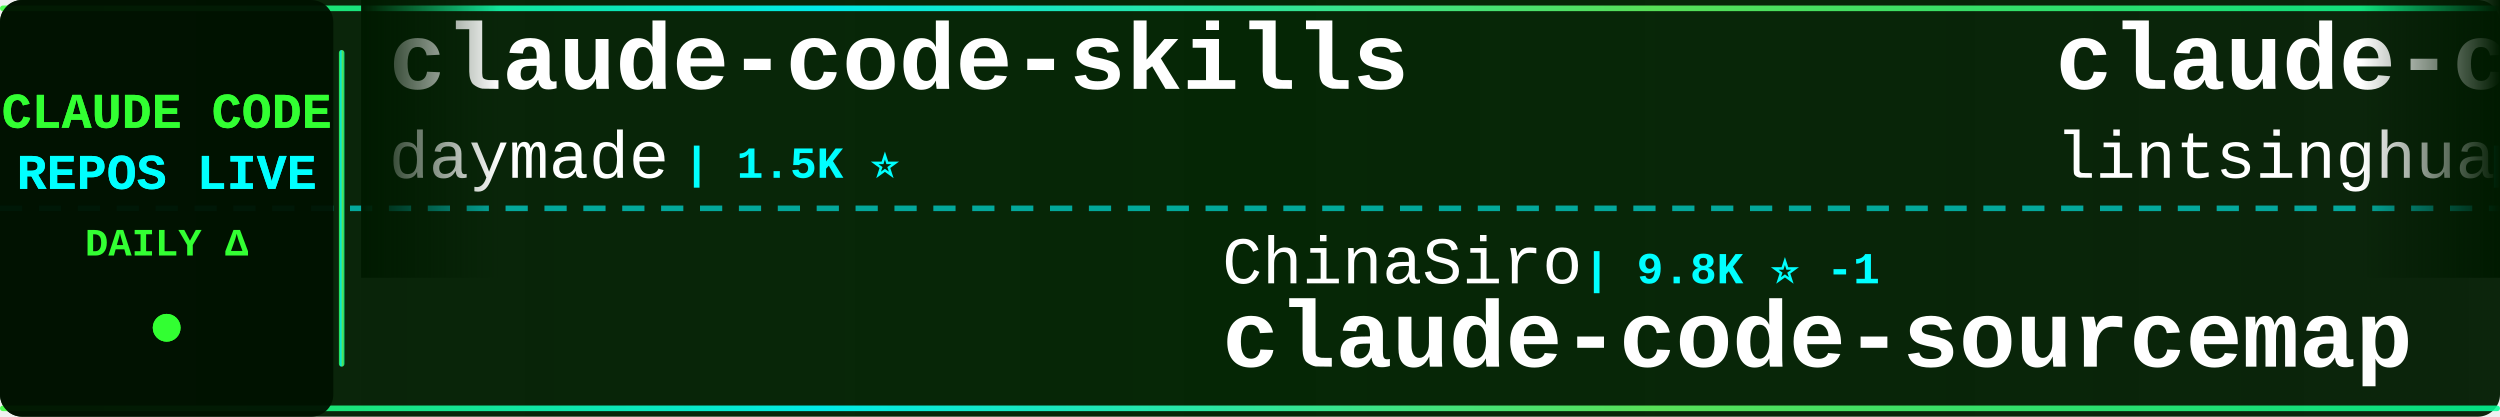
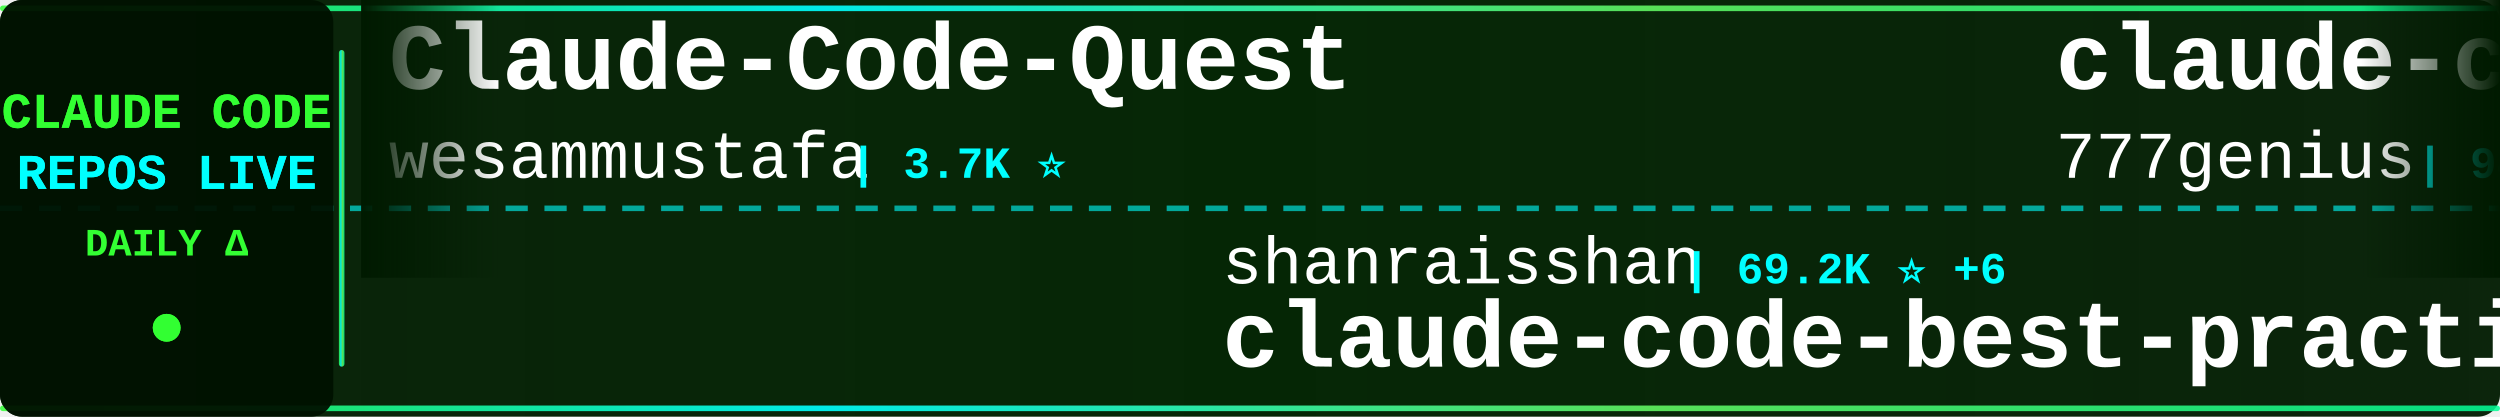
<svg xmlns="http://www.w3.org/2000/svg" width="900" height="150">
  <defs>
    <linearGradient id="tickerBg" x1="0%" y1="0%" x2="100%" y2="0%">
      <stop offset="0%" style="stop-color:#001a00;stop-opacity:0.95" />
      <stop offset="50%" style="stop-color:#002200;stop-opacity:0.98" />
      <stop offset="100%" style="stop-color:#001a00;stop-opacity:0.95" />
    </linearGradient>
    <linearGradient id="borderGrad" x1="0%" y1="0%" x2="100%" y2="0%">
      <stop offset="0%" style="stop-color:#33ff33;stop-opacity:0.85">
        <animate attributeName="stop-opacity" values="0.85;1;0.85" dur="2s" repeatCount="indefinite" />
      </stop>
      <stop offset="33%" style="stop-color:#00ffff;stop-opacity:0.9">
        <animate attributeName="stop-opacity" values="0.9;1;0.9" dur="2.2s" repeatCount="indefinite" />
      </stop>
      <stop offset="66%" style="stop-color:#66ff66;stop-opacity:0.85">
        <animate attributeName="stop-opacity" values="0.85;1;0.85" dur="1.8s" repeatCount="indefinite" />
      </stop>
      <stop offset="100%" style="stop-color:#00ff99;stop-opacity:0.85">
        <animate attributeName="stop-opacity" values="0.85;1;0.85" dur="2s" repeatCount="indefinite" />
      </stop>
    </linearGradient>
    <filter id="textGlow">
      <feGaussianBlur stdDeviation="0.1" result="coloredBlur" />
      <feMerge>
        <feMergeNode in="coloredBlur" />
        <feMergeNode in="SourceGraphic" />
      </feMerge>
    </filter>
    <filter id="metricGlow">
      <feGaussianBlur stdDeviation="0.2" result="coloredBlur" />
      <feMerge>
        <feMergeNode in="coloredBlur" />
        <feMergeNode in="SourceGraphic" />
      </feMerge>
    </filter>
    <linearGradient id="leftFade" x1="0%" y1="0%" x2="100%" y2="0%">
      <stop offset="0%" style="stop-color:#001a00;stop-opacity:1" />
      <stop offset="100%" style="stop-color:#001a00;stop-opacity:0" />
    </linearGradient>
    <linearGradient id="rightFade" x1="0%" y1="0%" x2="100%" y2="0%">
      <stop offset="0%" style="stop-color:#001a00;stop-opacity:0" />
      <stop offset="100%" style="stop-color:#001a00;stop-opacity:1" />
    </linearGradient>
  </defs>
  <rect width="900" height="150" fill="url(#tickerBg)" rx="8" />
  <rect x="0" y="2" width="900" height="2" fill="url(#borderGrad)" rx="1" />
  <rect x="0" y="146" width="900" height="2" fill="url(#borderGrad)" rx="1" />
  <line x1="0" y1="75" x2="900" y2="75" stroke="#00ffff" stroke-width="2" stroke-dasharray="8 6" opacity="0.6" />
  <rect x="0" y="0" width="120" height="150" fill="#001100" opacity="0.95" rx="8" />
  <text x="60" y="46" font-family="'Courier New', monospace" font-size="18" font-weight="bold" fill="#33ff33" text-anchor="middle" filter="url(#textGlow)">
    CLAUDE CODE
  </text>
  <text x="60" y="68" font-family="'Courier New', monospace" font-size="18" font-weight="bold" fill="#00ffff" text-anchor="middle" filter="url(#textGlow)">
    REPOS LIVE
  </text>
  <text x="60" y="92" font-family="'Courier New', monospace" font-size="14" font-weight="bold" fill="#33ff33" text-anchor="middle">
    DAILY Δ
  </text>
  <circle cx="60" cy="118" r="5" fill="#33ff33" filter="url(#metricGlow)">
    <animate attributeName="r" values="4;6;4" dur="1.5s" repeatCount="indefinite" />
    <animate attributeName="opacity" values="0.6;1;0.6" dur="1.5s" repeatCount="indefinite" />
  </circle>
  <rect x="122" y="18" width="2" height="114" fill="url(#borderGrad)" rx="1" />
  <clipPath id="tickerClip">
    <rect x="130" y="0" width="770" height="150" />
  </clipPath>
  <g clip-path="url(#tickerClip)">
    <g id="tickerItems">
      <animateTransform attributeName="transform" attributeType="XML" type="translate" from="0 0" to="-3000 0" dur="54s" repeatCount="indefinite" />
      <g transform="translate(0, 0)">
-         <text x="140" y="32" font-family="'Courier New', monospace" font-size="34" font-weight="bold" fill="#ffffff">claude-code-skills</text>
-         <text x="140" y="64" font-family="'Courier New', monospace" font-size="24" font-weight="normal" fill="#ffffff" opacity="1.0">daymade</text>
-         <text x="246" y="64" font-family="'Courier New', monospace" font-size="16" font-weight="bold" fill="#00ffff"> | 1.5K ⭐</text>
+         <text x="140" y="32" font-family="'Courier New', monospace" font-size="34" font-weight="bold" fill="#ffffff">Claude-Code-Quest</text>
+         <text x="140" y="64" font-family="'Courier New', monospace" font-size="24" font-weight="normal" fill="#ffffff" opacity="1.0">wesammustafa</text>
+         <text x="306" y="64" font-family="'Courier New', monospace" font-size="16" font-weight="bold" fill="#00ffff"> | 3.7K ⭐</text>
      </g>
      <g transform="translate(300, 0)">
-         <text x="140" y="102" font-family="'Courier New', monospace" font-size="24" font-weight="normal" fill="#ffffff" opacity="1.0">ChinaSiro</text>
-         <text x="270" y="102" font-family="'Courier New', monospace" font-size="16" font-weight="bold" fill="#00ffff"> | 9.8K ⭐ -1</text>
-         <text x="140" y="132" font-family="'Courier New', monospace" font-size="34" font-weight="bold" fill="#ffffff">claude-code-sourcemap</text>
+         <text x="140" y="102" font-family="'Courier New', monospace" font-size="24" font-weight="normal" fill="#ffffff" opacity="1.0">shanraisshan</text>
+         <text x="306" y="102" font-family="'Courier New', monospace" font-size="16" font-weight="bold" fill="#00ffff"> | 69.2K ⭐ +6</text>
+         <text x="140" y="132" font-family="'Courier New', monospace" font-size="34" font-weight="bold" fill="#ffffff">claude-code-best-practic...</text>
      </g>
      <g transform="translate(600, 0)">
-         <text x="140" y="32" font-family="'Courier New', monospace" font-size="34" font-weight="bold" fill="#ffffff">claude-code-book</text>
-         <text x="140" y="64" font-family="'Courier New', monospace" font-size="24" font-weight="normal" fill="#ffffff" opacity="1.0">lintsinghua</text>
-         <text x="294" y="64" font-family="'Courier New', monospace" font-size="16" font-weight="bold" fill="#00ffff"> | 4.4K ⭐</text>
+         <text x="140" y="32" font-family="'Courier New', monospace" font-size="34" font-weight="bold" fill="#ffffff">claude-code-source-code</text>
+         <text x="140" y="64" font-family="'Courier New', monospace" font-size="24" font-weight="normal" fill="#ffffff" opacity="1.0">777genius</text>
+         <text x="270" y="64" font-family="'Courier New', monospace" font-size="16" font-weight="bold" fill="#00ffff"> | 940 ⭐</text>
      </g>
      <g transform="translate(900, 0)">
-         <text x="140" y="102" font-family="'Courier New', monospace" font-size="24" font-weight="normal" fill="#ffffff" opacity="1.0">anthropics</text>
-         <text x="282" y="102" font-family="'Courier New', monospace" font-size="16" font-weight="bold" fill="#00ffff"> | 7.0K ⭐ +5</text>
-         <text x="140" y="132" font-family="'Courier New', monospace" font-size="34" font-weight="bold" fill="#ffffff">claude-code-security-rev...</text>
+         <text x="140" y="102" font-family="'Courier New', monospace" font-size="24" font-weight="normal" fill="#ffffff" opacity="1.0">feiskyer</text>
+         <text x="258" y="102" font-family="'Courier New', monospace" font-size="16" font-weight="bold" fill="#00ffff"> | 1.7K ⭐</text>
+         <text x="140" y="132" font-family="'Courier New', monospace" font-size="34" font-weight="bold" fill="#ffffff">claude-code-settings</text>
      </g>
      <g transform="translate(1200, 0)">
-         <text x="140" y="32" font-family="'Courier New', monospace" font-size="34" font-weight="bold" fill="#ffffff">Auto-claude-code-researc...</text>
-         <text x="140" y="64" font-family="'Courier New', monospace" font-size="24" font-weight="normal" fill="#ffffff" opacity="1.0">wanshuiyin</text>
-         <text x="282" y="64" font-family="'Courier New', monospace" font-size="16" font-weight="bold" fill="#00ffff"> | 19.4K ⭐ +9</text>
+         <text x="140" y="32" font-family="'Courier New', monospace" font-size="34" font-weight="bold" fill="#ffffff">claude-code-hub</text>
+         <text x="140" y="64" font-family="'Courier New', monospace" font-size="24" font-weight="normal" fill="#ffffff" opacity="1.0">ding113</text>
+         <text x="246" y="64" font-family="'Courier New', monospace" font-size="16" font-weight="bold" fill="#00ffff"> | 3.4K ⭐</text>
      </g>
      <g transform="translate(1500, 0)">
-         <text x="140" y="102" font-family="'Courier New', monospace" font-size="24" font-weight="normal" fill="#ffffff" opacity="1.0">musistudio</text>
-         <text x="282" y="102" font-family="'Courier New', monospace" font-size="16" font-weight="bold" fill="#00ffff"> | 38.2K ⭐ +2</text>
-         <text x="140" y="132" font-family="'Courier New', monospace" font-size="34" font-weight="bold" fill="#ffffff">claude-code-router</text>
+         <text x="140" y="102" font-family="'Courier New', monospace" font-size="24" font-weight="normal" fill="#ffffff" opacity="1.0">rohitg00</text>
+         <text x="258" y="102" font-family="'Courier New', monospace" font-size="16" font-weight="bold" fill="#00ffff"> | 2.8K ⭐</text>
+         <text x="140" y="132" font-family="'Courier New', monospace" font-size="34" font-weight="bold" fill="#ffffff">awesome-claude-code-tool...</text>
      </g>
      <g transform="translate(1800, 0)">
-         <text x="140" y="32" font-family="'Courier New', monospace" font-size="34" font-weight="bold" fill="#ffffff">Open-ClaudeCode</text>
-         <text x="140" y="64" font-family="'Courier New', monospace" font-size="24" font-weight="normal" fill="#ffffff" opacity="1.0">LING71671</text>
-         <text x="270" y="64" font-family="'Courier New', monospace" font-size="16" font-weight="bold" fill="#00ffff"> | 993 ⭐ +1</text>
+         <text x="140" y="32" font-family="'Courier New', monospace" font-size="34" font-weight="bold" fill="#ffffff">Claude-Code-Game-Studios</text>
+         <text x="140" y="64" font-family="'Courier New', monospace" font-size="24" font-weight="normal" fill="#ffffff" opacity="1.0">Donchitos</text>
+         <text x="270" y="64" font-family="'Courier New', monospace" font-size="16" font-weight="bold" fill="#00ffff"> | 40.0K ⭐ +22</text>
      </g>
      <g transform="translate(2100, 0)">
-         <text x="140" y="102" font-family="'Courier New', monospace" font-size="24" font-weight="normal" fill="#ffffff" opacity="1.0">ChrisWiles</text>
-         <text x="282" y="102" font-family="'Courier New', monospace" font-size="16" font-weight="bold" fill="#00ffff"> | 6.1K ⭐</text>
-         <text x="140" y="132" font-family="'Courier New', monospace" font-size="34" font-weight="bold" fill="#ffffff">claude-code-showcase</text>
+         <text x="140" y="102" font-family="'Courier New', monospace" font-size="24" font-weight="normal" fill="#ffffff" opacity="1.0">anthropics</text>
+         <text x="282" y="102" font-family="'Courier New', monospace" font-size="16" font-weight="bold" fill="#00ffff"> | 10.0K ⭐ +3</text>
+         <text x="140" y="132" font-family="'Courier New', monospace" font-size="34" font-weight="bold" fill="#ffffff">claude-code-action</text>
      </g>
      <g transform="translate(2400, 0)">
-         <text x="140" y="32" font-family="'Courier New', monospace" font-size="34" font-weight="bold" fill="#ffffff">claude-code-ultimate-gui...</text>
-         <text x="140" y="64" font-family="'Courier New', monospace" font-size="24" font-weight="normal" fill="#ffffff" opacity="1.0">FlorianBruniaux</text>
-         <text x="342" y="64" font-family="'Courier New', monospace" font-size="16" font-weight="bold" fill="#00ffff"> | 6.5K ⭐ +2</text>
+         <text x="140" y="32" font-family="'Courier New', monospace" font-size="34" font-weight="bold" fill="#ffffff">claude-code-sourcemap</text>
+         <text x="140" y="64" font-family="'Courier New', monospace" font-size="24" font-weight="normal" fill="#ffffff" opacity="1.0">ChinaSiro</text>
+         <text x="270" y="64" font-family="'Courier New', monospace" font-size="16" font-weight="bold" fill="#00ffff"> | 9.8K ⭐</text>
      </g>
      <g transform="translate(2700, 0)">
-         <text x="140" y="102" font-family="'Courier New', monospace" font-size="24" font-weight="normal" fill="#ffffff" opacity="1.0">kodu-ai</text>
-         <text x="246" y="102" font-family="'Courier New', monospace" font-size="16" font-weight="bold" fill="#00ffff"> | 5.2K ⭐</text>
-         <text x="140" y="132" font-family="'Courier New', monospace" font-size="34" font-weight="bold" fill="#ffffff">claude-coder</text>
+         <text x="140" y="102" font-family="'Courier New', monospace" font-size="24" font-weight="normal" fill="#ffffff" opacity="1.0">ccplugins</text>
+         <text x="270" y="102" font-family="'Courier New', monospace" font-size="16" font-weight="bold" fill="#00ffff"> | 1.0K ⭐</text>
+         <text x="140" y="132" font-family="'Courier New', monospace" font-size="34" font-weight="bold" fill="#ffffff">awesome-claude-code-plug...</text>
      </g>
      <g transform="translate(3000, 0)">
-         <text x="140" y="32" font-family="'Courier New', monospace" font-size="34" font-weight="bold" fill="#ffffff">claude-code-skills</text>
-         <text x="140" y="64" font-family="'Courier New', monospace" font-size="24" font-weight="normal" fill="#ffffff" opacity="1.0">daymade</text>
-         <text x="246" y="64" font-family="'Courier New', monospace" font-size="16" font-weight="bold" fill="#00ffff"> | 1.5K ⭐</text>
+         <text x="140" y="32" font-family="'Courier New', monospace" font-size="34" font-weight="bold" fill="#ffffff">Claude-Code-Quest</text>
+         <text x="140" y="64" font-family="'Courier New', monospace" font-size="24" font-weight="normal" fill="#ffffff" opacity="1.0">wesammustafa</text>
+         <text x="306" y="64" font-family="'Courier New', monospace" font-size="16" font-weight="bold" fill="#00ffff"> | 3.7K ⭐</text>
      </g>
      <g transform="translate(3300, 0)">
-         <text x="140" y="102" font-family="'Courier New', monospace" font-size="24" font-weight="normal" fill="#ffffff" opacity="1.0">ChinaSiro</text>
-         <text x="270" y="102" font-family="'Courier New', monospace" font-size="16" font-weight="bold" fill="#00ffff"> | 9.8K ⭐ -1</text>
-         <text x="140" y="132" font-family="'Courier New', monospace" font-size="34" font-weight="bold" fill="#ffffff">claude-code-sourcemap</text>
+         <text x="140" y="102" font-family="'Courier New', monospace" font-size="24" font-weight="normal" fill="#ffffff" opacity="1.0">shanraisshan</text>
+         <text x="306" y="102" font-family="'Courier New', monospace" font-size="16" font-weight="bold" fill="#00ffff"> | 69.2K ⭐ +6</text>
+         <text x="140" y="132" font-family="'Courier New', monospace" font-size="34" font-weight="bold" fill="#ffffff">claude-code-best-practic...</text>
      </g>
      <g transform="translate(3600, 0)">
-         <text x="140" y="32" font-family="'Courier New', monospace" font-size="34" font-weight="bold" fill="#ffffff">claude-code-book</text>
-         <text x="140" y="64" font-family="'Courier New', monospace" font-size="24" font-weight="normal" fill="#ffffff" opacity="1.0">lintsinghua</text>
-         <text x="294" y="64" font-family="'Courier New', monospace" font-size="16" font-weight="bold" fill="#00ffff"> | 4.4K ⭐</text>
+         <text x="140" y="32" font-family="'Courier New', monospace" font-size="34" font-weight="bold" fill="#ffffff">claude-code-source-code</text>
+         <text x="140" y="64" font-family="'Courier New', monospace" font-size="24" font-weight="normal" fill="#ffffff" opacity="1.0">777genius</text>
+         <text x="270" y="64" font-family="'Courier New', monospace" font-size="16" font-weight="bold" fill="#00ffff"> | 940 ⭐</text>
      </g>
      <g transform="translate(3900, 0)">
-         <text x="140" y="102" font-family="'Courier New', monospace" font-size="24" font-weight="normal" fill="#ffffff" opacity="1.0">anthropics</text>
-         <text x="282" y="102" font-family="'Courier New', monospace" font-size="16" font-weight="bold" fill="#00ffff"> | 7.0K ⭐ +5</text>
-         <text x="140" y="132" font-family="'Courier New', monospace" font-size="34" font-weight="bold" fill="#ffffff">claude-code-security-rev...</text>
+         <text x="140" y="102" font-family="'Courier New', monospace" font-size="24" font-weight="normal" fill="#ffffff" opacity="1.0">feiskyer</text>
+         <text x="258" y="102" font-family="'Courier New', monospace" font-size="16" font-weight="bold" fill="#00ffff"> | 1.7K ⭐</text>
+         <text x="140" y="132" font-family="'Courier New', monospace" font-size="34" font-weight="bold" fill="#ffffff">claude-code-settings</text>
      </g>
    </g>
  </g>
  <rect x="130" y="0" width="50" height="100" fill="url(#leftFade)" />
  <rect x="850" y="0" width="50" height="100" fill="url(#rightFade)" />
</svg>
